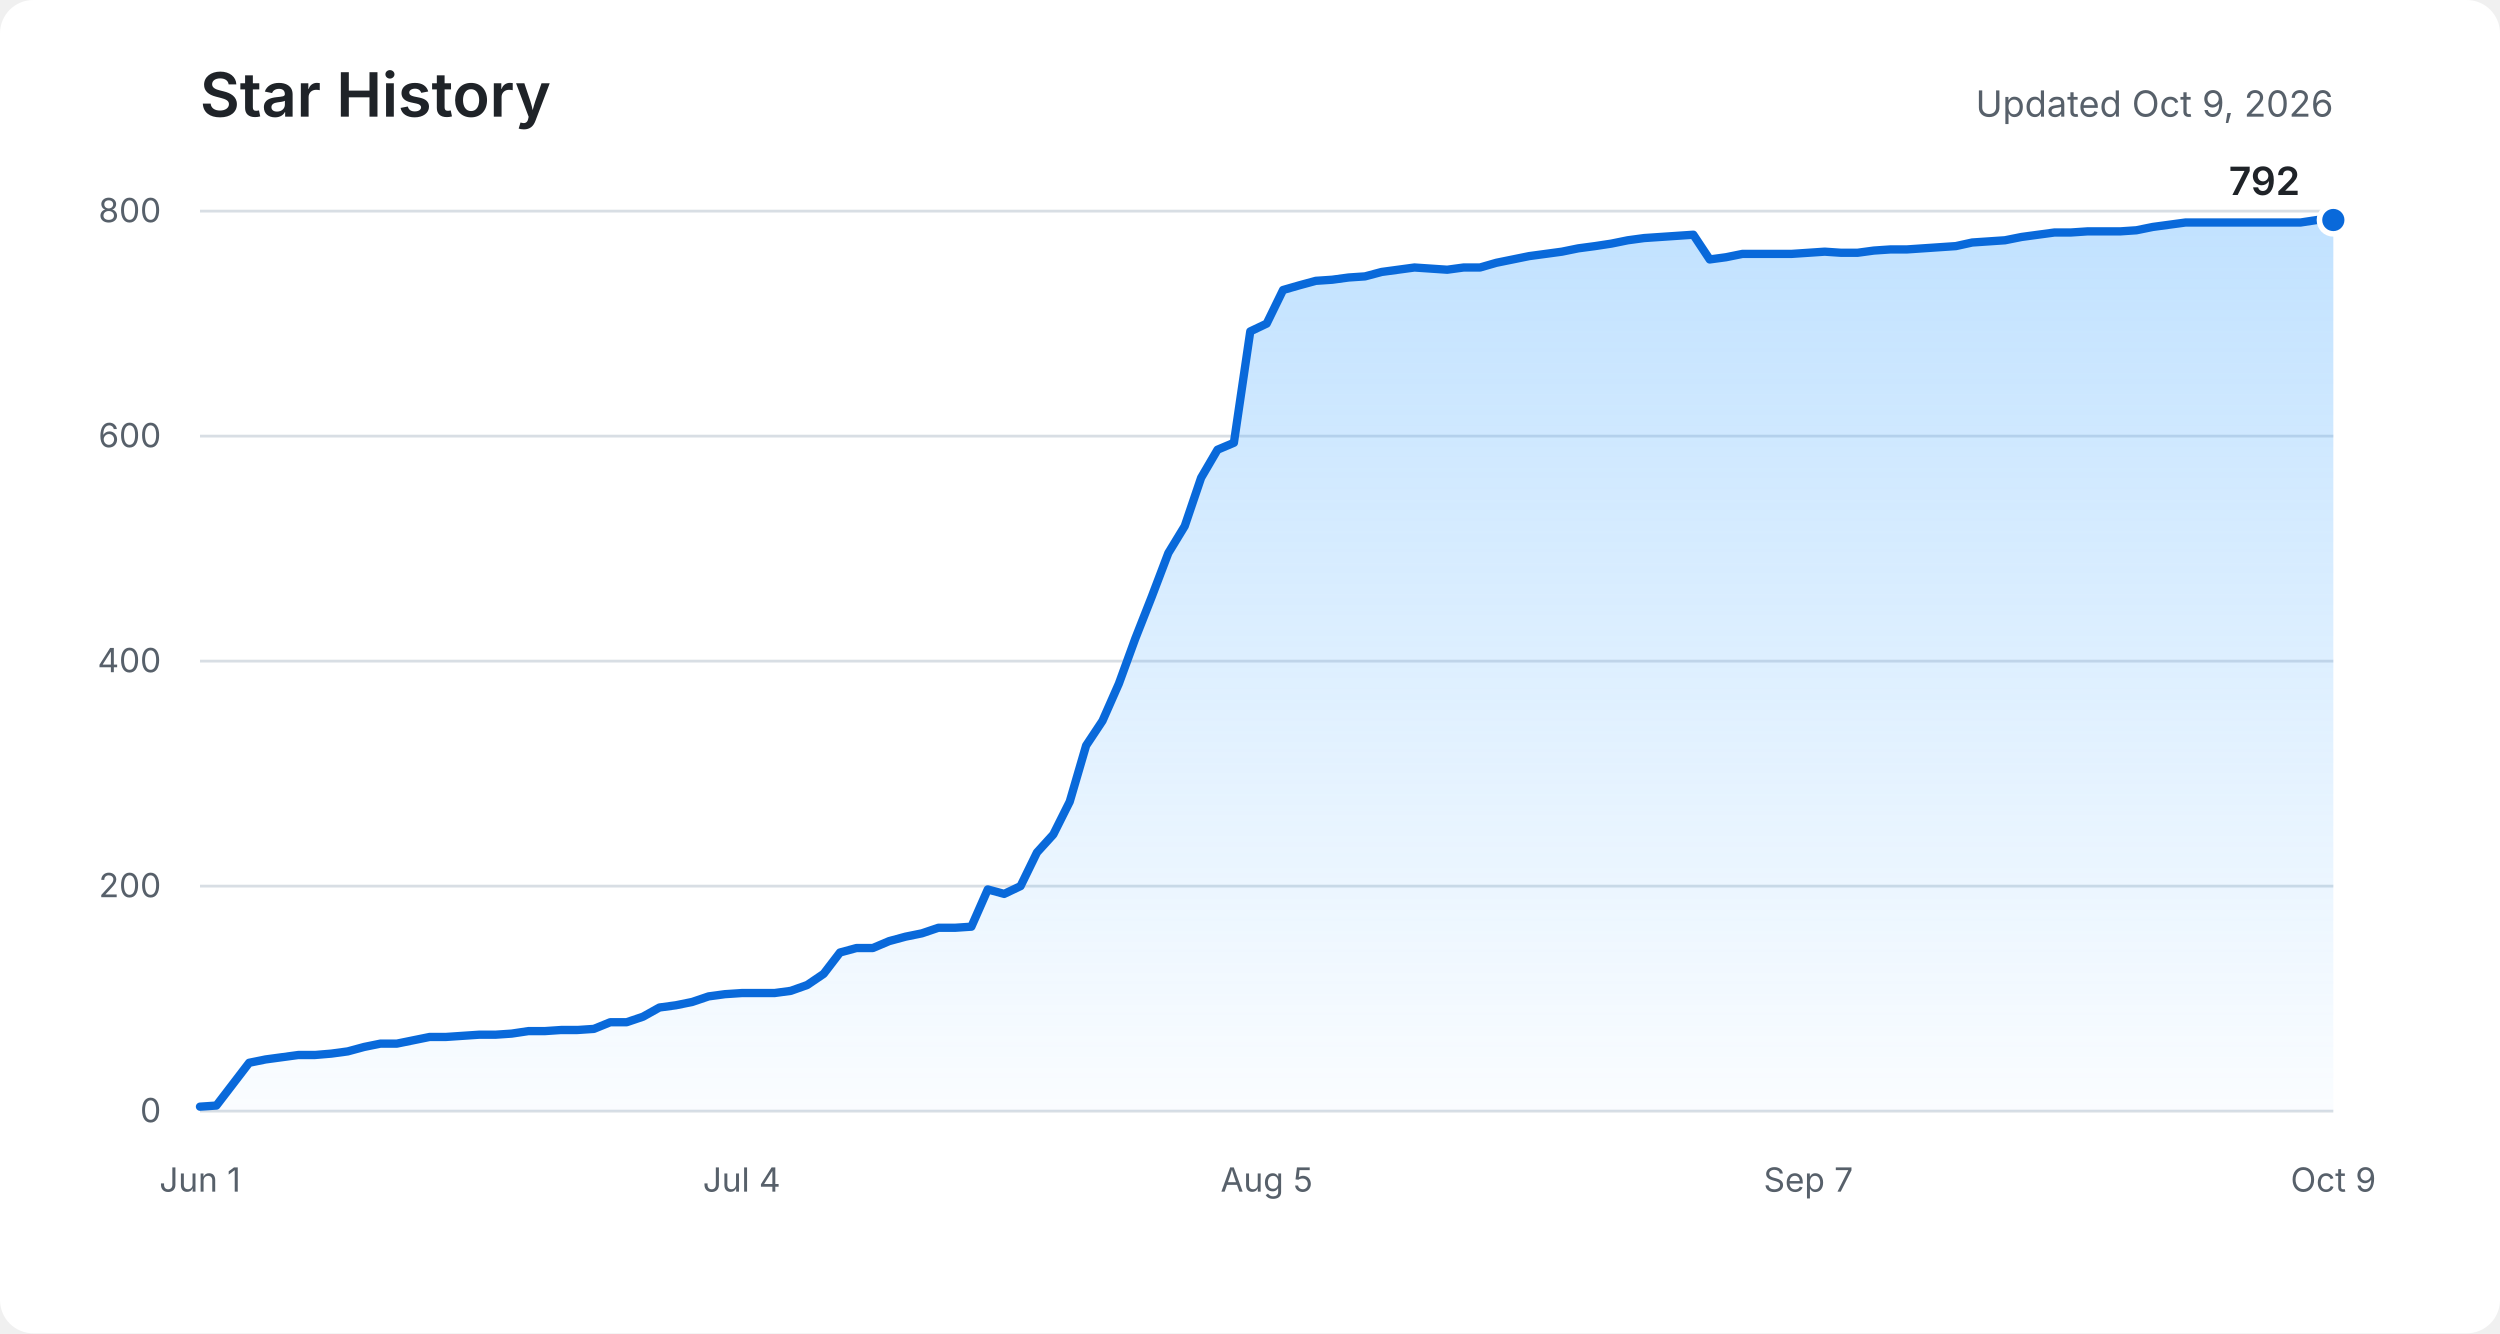
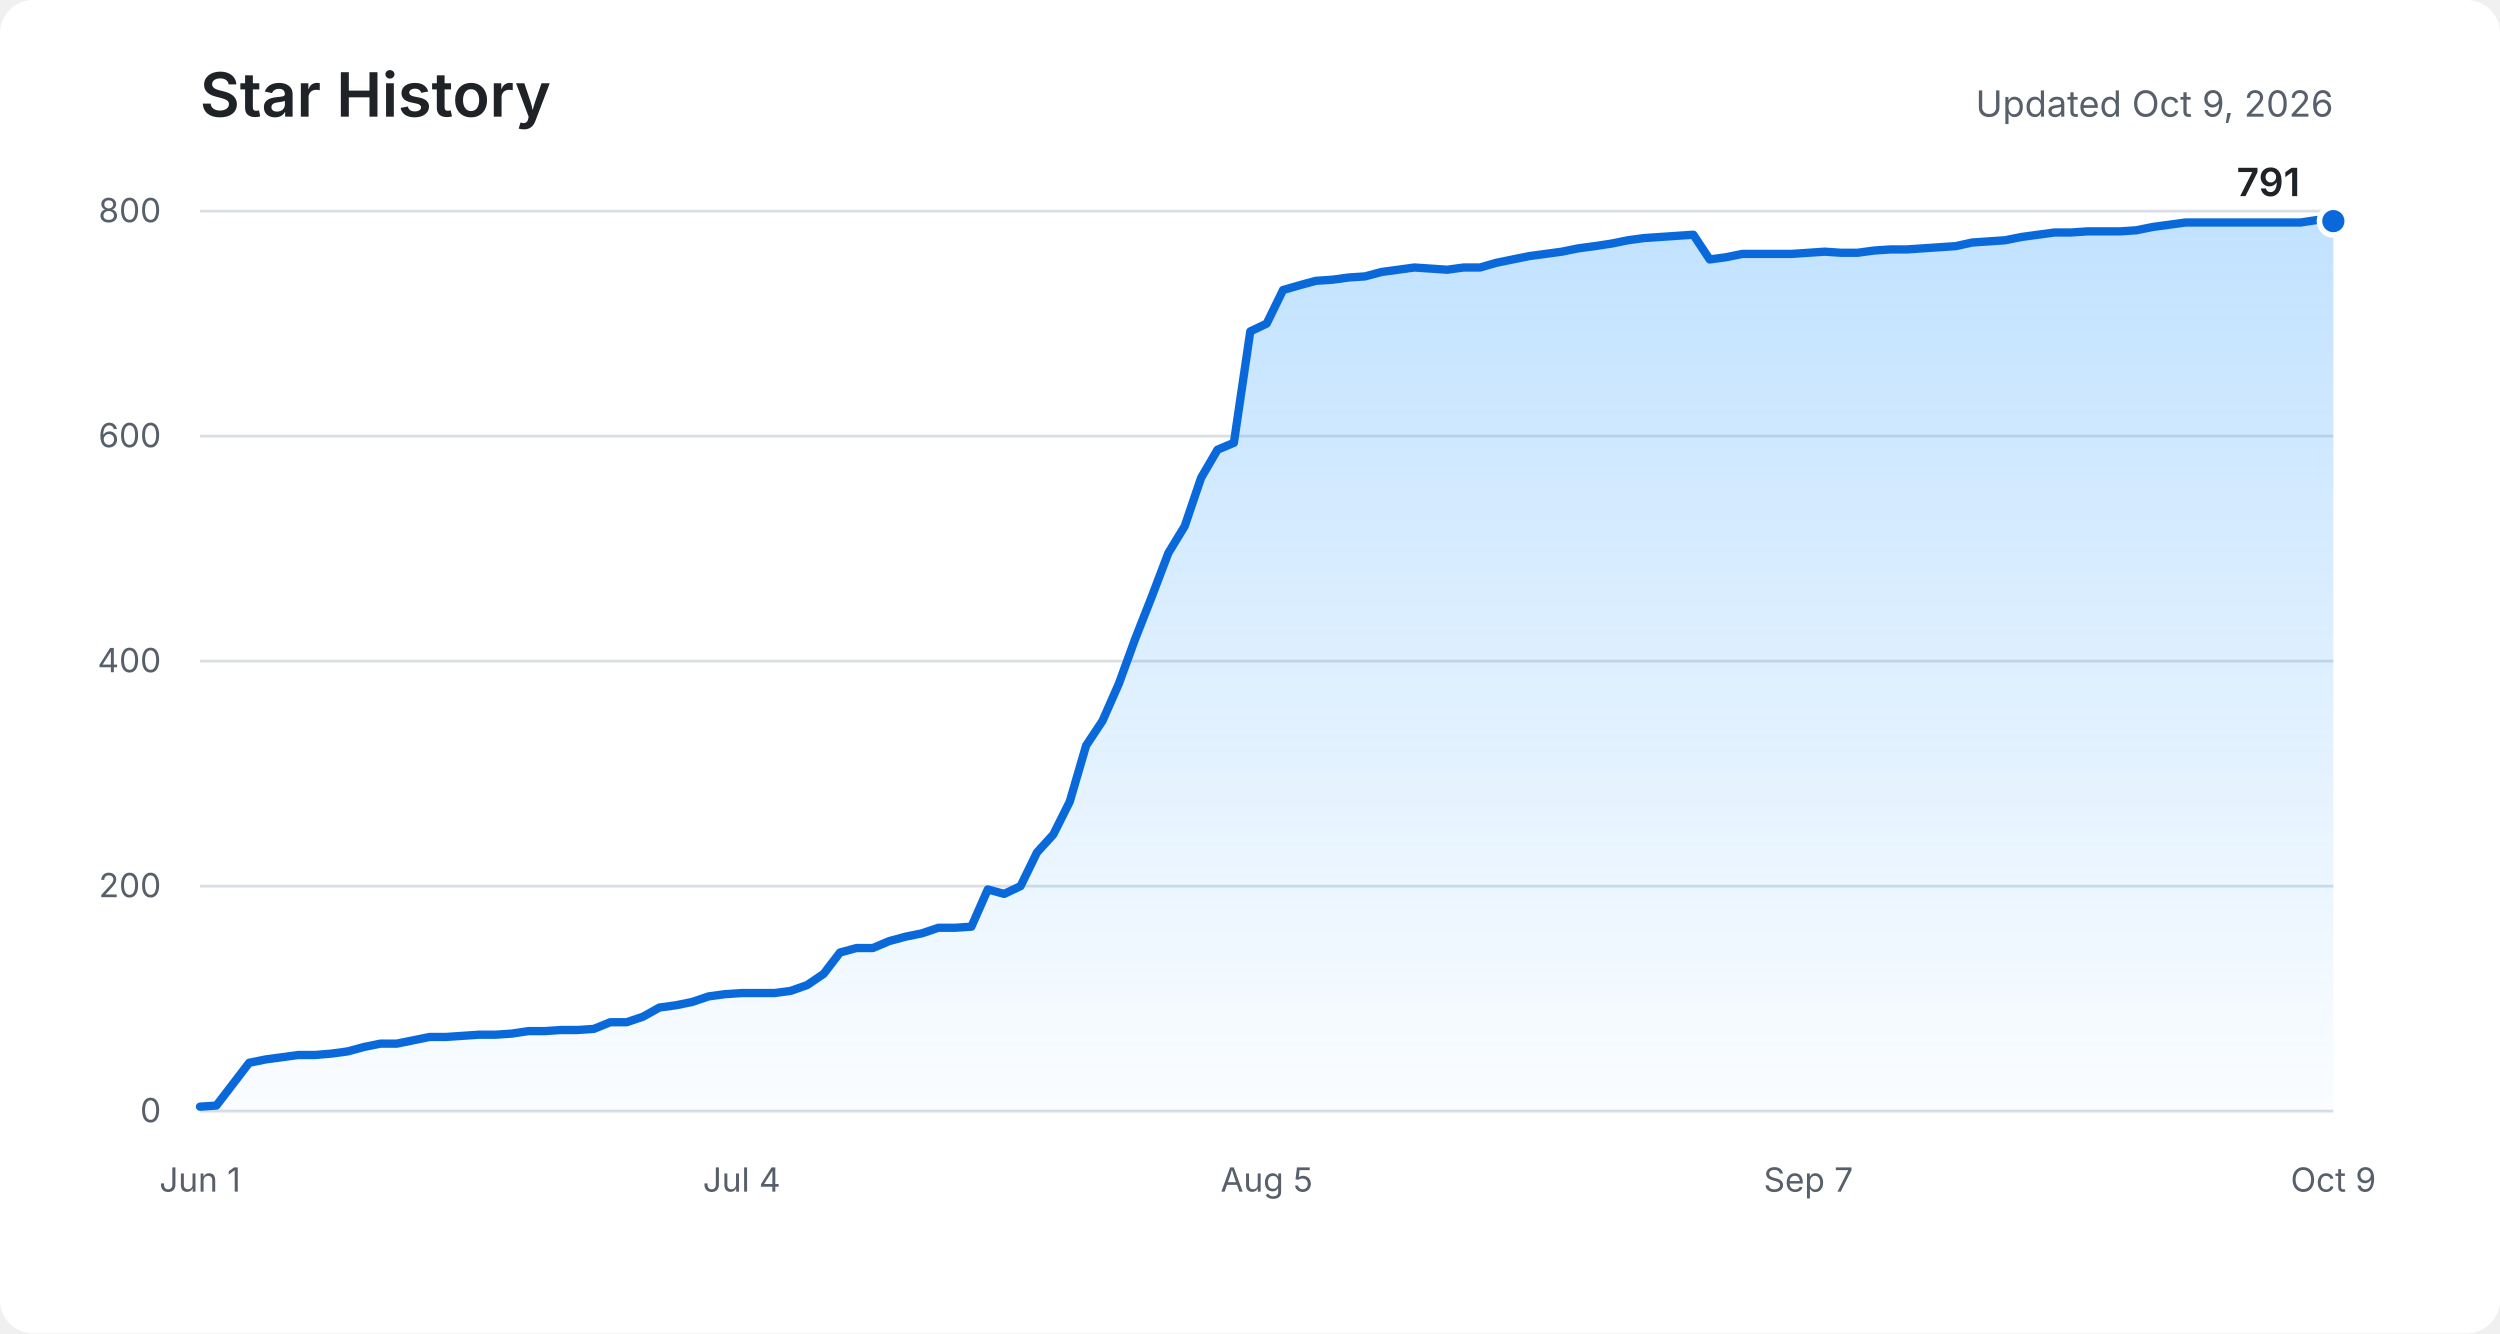
<svg xmlns="http://www.w3.org/2000/svg" role="img" aria-labelledby="title description" viewBox="0 0 900 480">
  <defs>
    <linearGradient id="area" x1="0" y1="0" x2="0" y2="1">
      <stop offset="0%" stop-color="#54aeff" stop-opacity="0.36" />
      <stop offset="100%" stop-color="#54aeff" stop-opacity="0.03" />
    </linearGradient>
  </defs>
  <rect fill="#ffffff" width="900" height="480" rx="12" />
  <text fill="#1f2328" x="72" y="42" font-family="-apple-system, BlinkMacSystemFont, Segoe UI, sans-serif" font-size="22" font-weight="600">Star History</text>
  <text fill="#57606a" x="840" y="42" text-anchor="end" font-family="-apple-system, BlinkMacSystemFont, Segoe UI, sans-serif" font-size="13">Updated Oct 9, 2026</text>
  <g fill="none" stroke="#d8dee4" stroke-width="1">
    <path d="M72 400H840" />
    <path d="M72 319H840" />
    <path d="M72 238H840" />
    <path d="M72 157H840" />
    <path d="M72 76H840" />
  </g>
  <g fill="#57606a" font-family="-apple-system, BlinkMacSystemFont, Segoe UI, sans-serif" font-size="12">
    <text x="58" y="404" text-anchor="end">0</text>
    <text x="58" y="323" text-anchor="end">200</text>
    <text x="58" y="242" text-anchor="end">400</text>
    <text x="58" y="161" text-anchor="end">600</text>
    <text x="58" y="80" text-anchor="end">800</text>
    <text x="72" y="429" text-anchor="middle">Jun 1</text>
    <text x="267" y="429" text-anchor="middle">Jul 4</text>
    <text x="456" y="429" text-anchor="middle">Aug 5</text>
    <text x="651" y="429" text-anchor="middle">Sep 7</text>
    <text x="840" y="429" text-anchor="middle">Oct 9</text>
  </g>
-   <path fill="url(#area)" d="M72,398.4 L77.9,398 L83.8,390.3 L89.7,382.6 L95.6,381.4 L101.5,380.6 L107.4,379.8 L113.4,379.8 L119.3,379.3 L125.2,378.5 L131.1,376.9 L137,375.7 L142.9,375.7 L148.8,374.5 L154.7,373.3 L160.6,373.3 L166.5,372.9 L172.4,372.5 L178.3,372.5 L184.2,372.1 L190.2,371.2 L196.1,371.2 L202,370.8 L207.9,370.8 L213.8,370.4 L219.7,368 L225.6,368 L231.5,366 L237.4,362.7 L243.3,361.9 L249.2,360.7 L255.1,358.7 L261,357.9 L267,357.5 L272.9,357.5 L278.8,357.5 L284.7,356.7 L290.6,354.6 L296.5,350.6 L302.4,342.9 L308.3,341.3 L314.2,341.3 L320.1,338.8 L326,337.2 L331.9,336 L337.8,334 L343.8,334 L349.7,333.6 L355.6,320.2 L361.5,321.8 L367.4,319 L373.3,306.9 L379.2,300.4 L385.1,288.6 L391,268.4 L396.9,259.5 L402.8,246.1 L408.7,229.9 L414.6,214.9 L420.6,199.1 L426.5,189.4 L432.4,172 L438.3,161.9 L444.2,159.4 L450.1,119.3 L456,116.5 L461.9,104.4 L467.8,102.7 L473.7,101.1 L479.6,100.7 L485.5,99.9 L491.4,99.5 L497.4,97.9 L503.3,97.1 L509.2,96.3 L515.1,96.7 L521,97.1 L526.9,96.3 L532.8,96.3 L538.7,94.6 L544.6,93.4 L550.5,92.2 L556.4,91.4 L562.3,90.6 L568.2,89.4 L574.2,88.6 L580.1,87.7 L586,86.5 L591.9,85.7 L597.8,85.3 L603.7,84.9 L609.6,84.5 L615.5,93.4 L621.4,92.6 L627.3,91.4 L633.2,91.4 L639.1,91.4 L645,91.4 L651,91 L656.9,90.6 L662.8,91 L668.7,91 L674.6,90.2 L680.5,89.8 L686.4,89.8 L692.3,89.4 L698.2,89 L704.1,88.6 L710,87.3 L715.9,86.9 L721.8,86.5 L727.8,85.3 L733.7,84.5 L739.6,83.7 L745.5,83.7 L751.4,83.3 L757.3,83.3 L763.2,83.3 L769.1,82.9 L775,81.7 L780.9,80.9 L786.8,80.1 L792.7,80.1 L798.6,80.1 L804.6,80.1 L810.5,80.1 L816.4,80.1 L822.3,80.1 L828.2,80.1 L834.1,79.2 L840,79.2 L840,400 L72,400 Z" />
-   <polyline fill="none" stroke="#0969da" stroke-width="3" stroke-linecap="round" stroke-linejoin="round" points="72,398.4 77.9,398 83.8,390.3 89.7,382.6 95.6,381.4 101.5,380.6 107.4,379.8 113.4,379.8 119.3,379.3 125.2,378.5 131.1,376.9 137,375.7 142.9,375.7 148.8,374.5 154.7,373.3 160.6,373.3 166.5,372.9 172.4,372.5 178.3,372.5 184.2,372.1 190.2,371.2 196.1,371.2 202,370.8 207.9,370.8 213.8,370.4 219.7,368 225.6,368 231.5,366 237.4,362.7 243.3,361.9 249.2,360.7 255.1,358.7 261,357.9 267,357.5 272.9,357.5 278.8,357.5 284.7,356.7 290.6,354.6 296.5,350.6 302.4,342.9 308.3,341.3 314.2,341.3 320.1,338.8 326,337.2 331.9,336 337.8,334 343.8,334 349.7,333.6 355.6,320.2 361.5,321.8 367.4,319 373.3,306.9 379.2,300.4 385.1,288.6 391,268.4 396.9,259.5 402.8,246.1 408.7,229.9 414.6,214.9 420.6,199.1 426.5,189.4 432.4,172 438.3,161.9 444.2,159.4 450.1,119.3 456,116.5 461.9,104.4 467.8,102.7 473.7,101.1 479.6,100.7 485.5,99.9 491.4,99.5 497.4,97.9 503.3,97.1 509.2,96.3 515.1,96.7 521,97.1 526.9,96.3 532.8,96.3 538.7,94.6 544.6,93.4 550.5,92.2 556.4,91.4 562.3,90.6 568.2,89.4 574.2,88.6 580.1,87.7 586,86.5 591.9,85.7 597.8,85.3 603.7,84.9 609.6,84.5 615.5,93.4 621.4,92.6 627.3,91.4 633.2,91.4 639.1,91.4 645,91.4 651,91 656.9,90.6 662.8,91 668.7,91 674.6,90.2 680.5,89.8 686.4,89.8 692.3,89.4 698.2,89 704.1,88.6 710,87.3 715.9,86.9 721.8,86.5 727.8,85.3 733.7,84.5 739.6,83.7 745.5,83.7 751.4,83.3 757.3,83.3 763.2,83.3 769.1,82.9 775,81.7 780.9,80.9 786.8,80.1 792.7,80.1 798.6,80.1 804.6,80.1 810.5,80.1 816.4,80.1 822.3,80.1 828.2,80.1 834.1,79.2 840,79.2" />
-   <circle fill="#0969da" stroke="#ffffff" cx="840" cy="79.2" r="5" stroke-width="2" />
-   <text fill="#1f2328" x="828" y="70.2" text-anchor="end" font-family="-apple-system, BlinkMacSystemFont, Segoe UI, sans-serif" font-size="14" font-weight="600">792</text>
+   <path fill="url(#area)" d="M72,398.4 L77.9,398 L83.8,390.3 L89.7,382.6 L95.6,381.4 L101.5,380.6 L107.4,379.8 L113.4,379.8 L119.3,379.3 L125.2,378.5 L131.1,376.9 L137,375.7 L142.9,375.7 L148.8,374.5 L154.7,373.3 L160.6,373.3 L166.5,372.9 L172.4,372.5 L178.3,372.5 L184.2,372.1 L190.2,371.2 L196.1,371.2 L202,370.8 L207.9,370.8 L213.8,370.4 L219.7,368 L225.6,368 L231.5,366 L237.4,362.7 L243.3,361.9 L249.2,360.7 L255.1,358.7 L261,357.9 L267,357.5 L272.9,357.5 L278.8,357.5 L284.7,356.7 L290.6,354.6 L296.5,350.6 L302.4,342.9 L308.3,341.3 L314.2,341.3 L320.1,338.8 L326,337.2 L331.9,336 L337.8,334 L343.8,334 L349.7,333.6 L355.6,320.2 L361.5,321.8 L367.4,319 L373.3,306.9 L379.2,300.4 L385.1,288.6 L391,268.4 L396.9,259.5 L402.8,246.1 L408.7,229.9 L414.6,214.9 L420.6,199.1 L426.5,189.4 L432.4,172 L438.3,161.9 L444.2,159.4 L450.1,119.3 L456,116.5 L461.9,104.4 L467.8,102.7 L473.7,101.1 L479.6,100.7 L485.5,99.9 L491.4,99.5 L497.4,97.9 L503.3,97.1 L509.2,96.3 L515.1,96.7 L521,97.1 L526.9,96.3 L532.8,96.3 L538.7,94.6 L544.6,93.4 L550.5,92.2 L556.4,91.4 L562.3,90.6 L568.2,89.4 L574.2,88.6 L580.1,87.7 L586,86.5 L591.9,85.7 L597.8,85.3 L603.7,84.9 L609.6,84.5 L615.5,93.4 L621.4,92.6 L627.3,91.4 L633.2,91.4 L639.1,91.4 L645,91.4 L651,91 L656.9,90.6 L662.8,91 L668.7,91 L674.6,90.2 L680.5,89.8 L686.4,89.8 L692.3,89.4 L698.2,89 L704.1,88.6 L710,87.3 L715.9,86.9 L721.8,86.5 L727.8,85.3 L733.7,84.5 L739.6,83.7 L745.5,83.7 L751.4,83.3 L757.3,83.3 L763.2,83.3 L769.1,82.9 L775,81.7 L780.9,80.9 L786.8,80.1 L792.7,80.1 L798.6,80.1 L804.6,80.1 L810.5,80.1 L816.4,80.1 L822.3,80.1 L828.2,80.1 L834.1,79.2 L840,79.6 L840,400 L72,400 Z" />
+   <polyline fill="none" stroke="#0969da" stroke-width="3" stroke-linecap="round" stroke-linejoin="round" points="72,398.4 77.9,398 83.8,390.3 89.7,382.6 95.6,381.4 101.5,380.6 107.4,379.8 113.4,379.8 119.3,379.3 125.2,378.5 131.1,376.9 137,375.7 142.9,375.7 148.8,374.5 154.7,373.3 160.6,373.3 166.5,372.9 172.4,372.5 178.3,372.5 184.2,372.1 190.2,371.2 196.1,371.2 202,370.8 207.9,370.8 213.8,370.4 219.7,368 225.6,368 231.5,366 237.4,362.7 243.3,361.9 249.2,360.7 255.1,358.7 261,357.9 267,357.5 272.9,357.5 278.8,357.5 284.7,356.7 290.6,354.6 296.5,350.6 302.4,342.9 308.3,341.3 314.2,341.3 320.1,338.8 326,337.2 331.9,336 337.8,334 343.8,334 349.7,333.6 355.6,320.2 361.5,321.8 367.4,319 373.3,306.9 379.2,300.4 385.1,288.6 391,268.4 396.9,259.5 402.8,246.1 408.7,229.9 414.6,214.9 420.6,199.1 426.5,189.4 432.4,172 438.3,161.9 444.2,159.4 450.1,119.3 456,116.5 461.9,104.4 467.8,102.7 473.7,101.1 479.6,100.7 485.5,99.9 491.4,99.5 497.4,97.9 503.3,97.1 509.2,96.3 515.1,96.7 521,97.1 526.9,96.3 532.8,96.3 538.7,94.6 544.6,93.4 550.5,92.2 556.4,91.4 562.3,90.6 568.2,89.4 574.2,88.6 580.1,87.7 586,86.5 591.9,85.7 597.8,85.3 603.7,84.9 609.6,84.5 615.5,93.4 621.4,92.6 627.3,91.4 633.2,91.4 639.1,91.4 645,91.4 651,91 656.9,90.6 662.8,91 668.7,91 674.6,90.2 680.5,89.8 686.4,89.8 692.3,89.4 698.2,89 704.1,88.6 710,87.3 715.9,86.9 721.8,86.5 727.8,85.3 733.7,84.5 739.6,83.7 745.5,83.7 751.4,83.3 757.3,83.3 763.2,83.3 769.1,82.9 775,81.7 780.9,80.9 786.8,80.1 792.7,80.1 798.6,80.1 804.6,80.1 810.5,80.1 816.4,80.1 822.3,80.1 828.2,80.1 834.1,79.2 840,79.6" />
+   <circle fill="#0969da" stroke="#ffffff" cx="840" cy="79.6" r="5" stroke-width="2" />
+   <text fill="#1f2328" x="828" y="70.6" text-anchor="end" font-family="-apple-system, BlinkMacSystemFont, Segoe UI, sans-serif" font-size="14" font-weight="600">791</text>
</svg>
